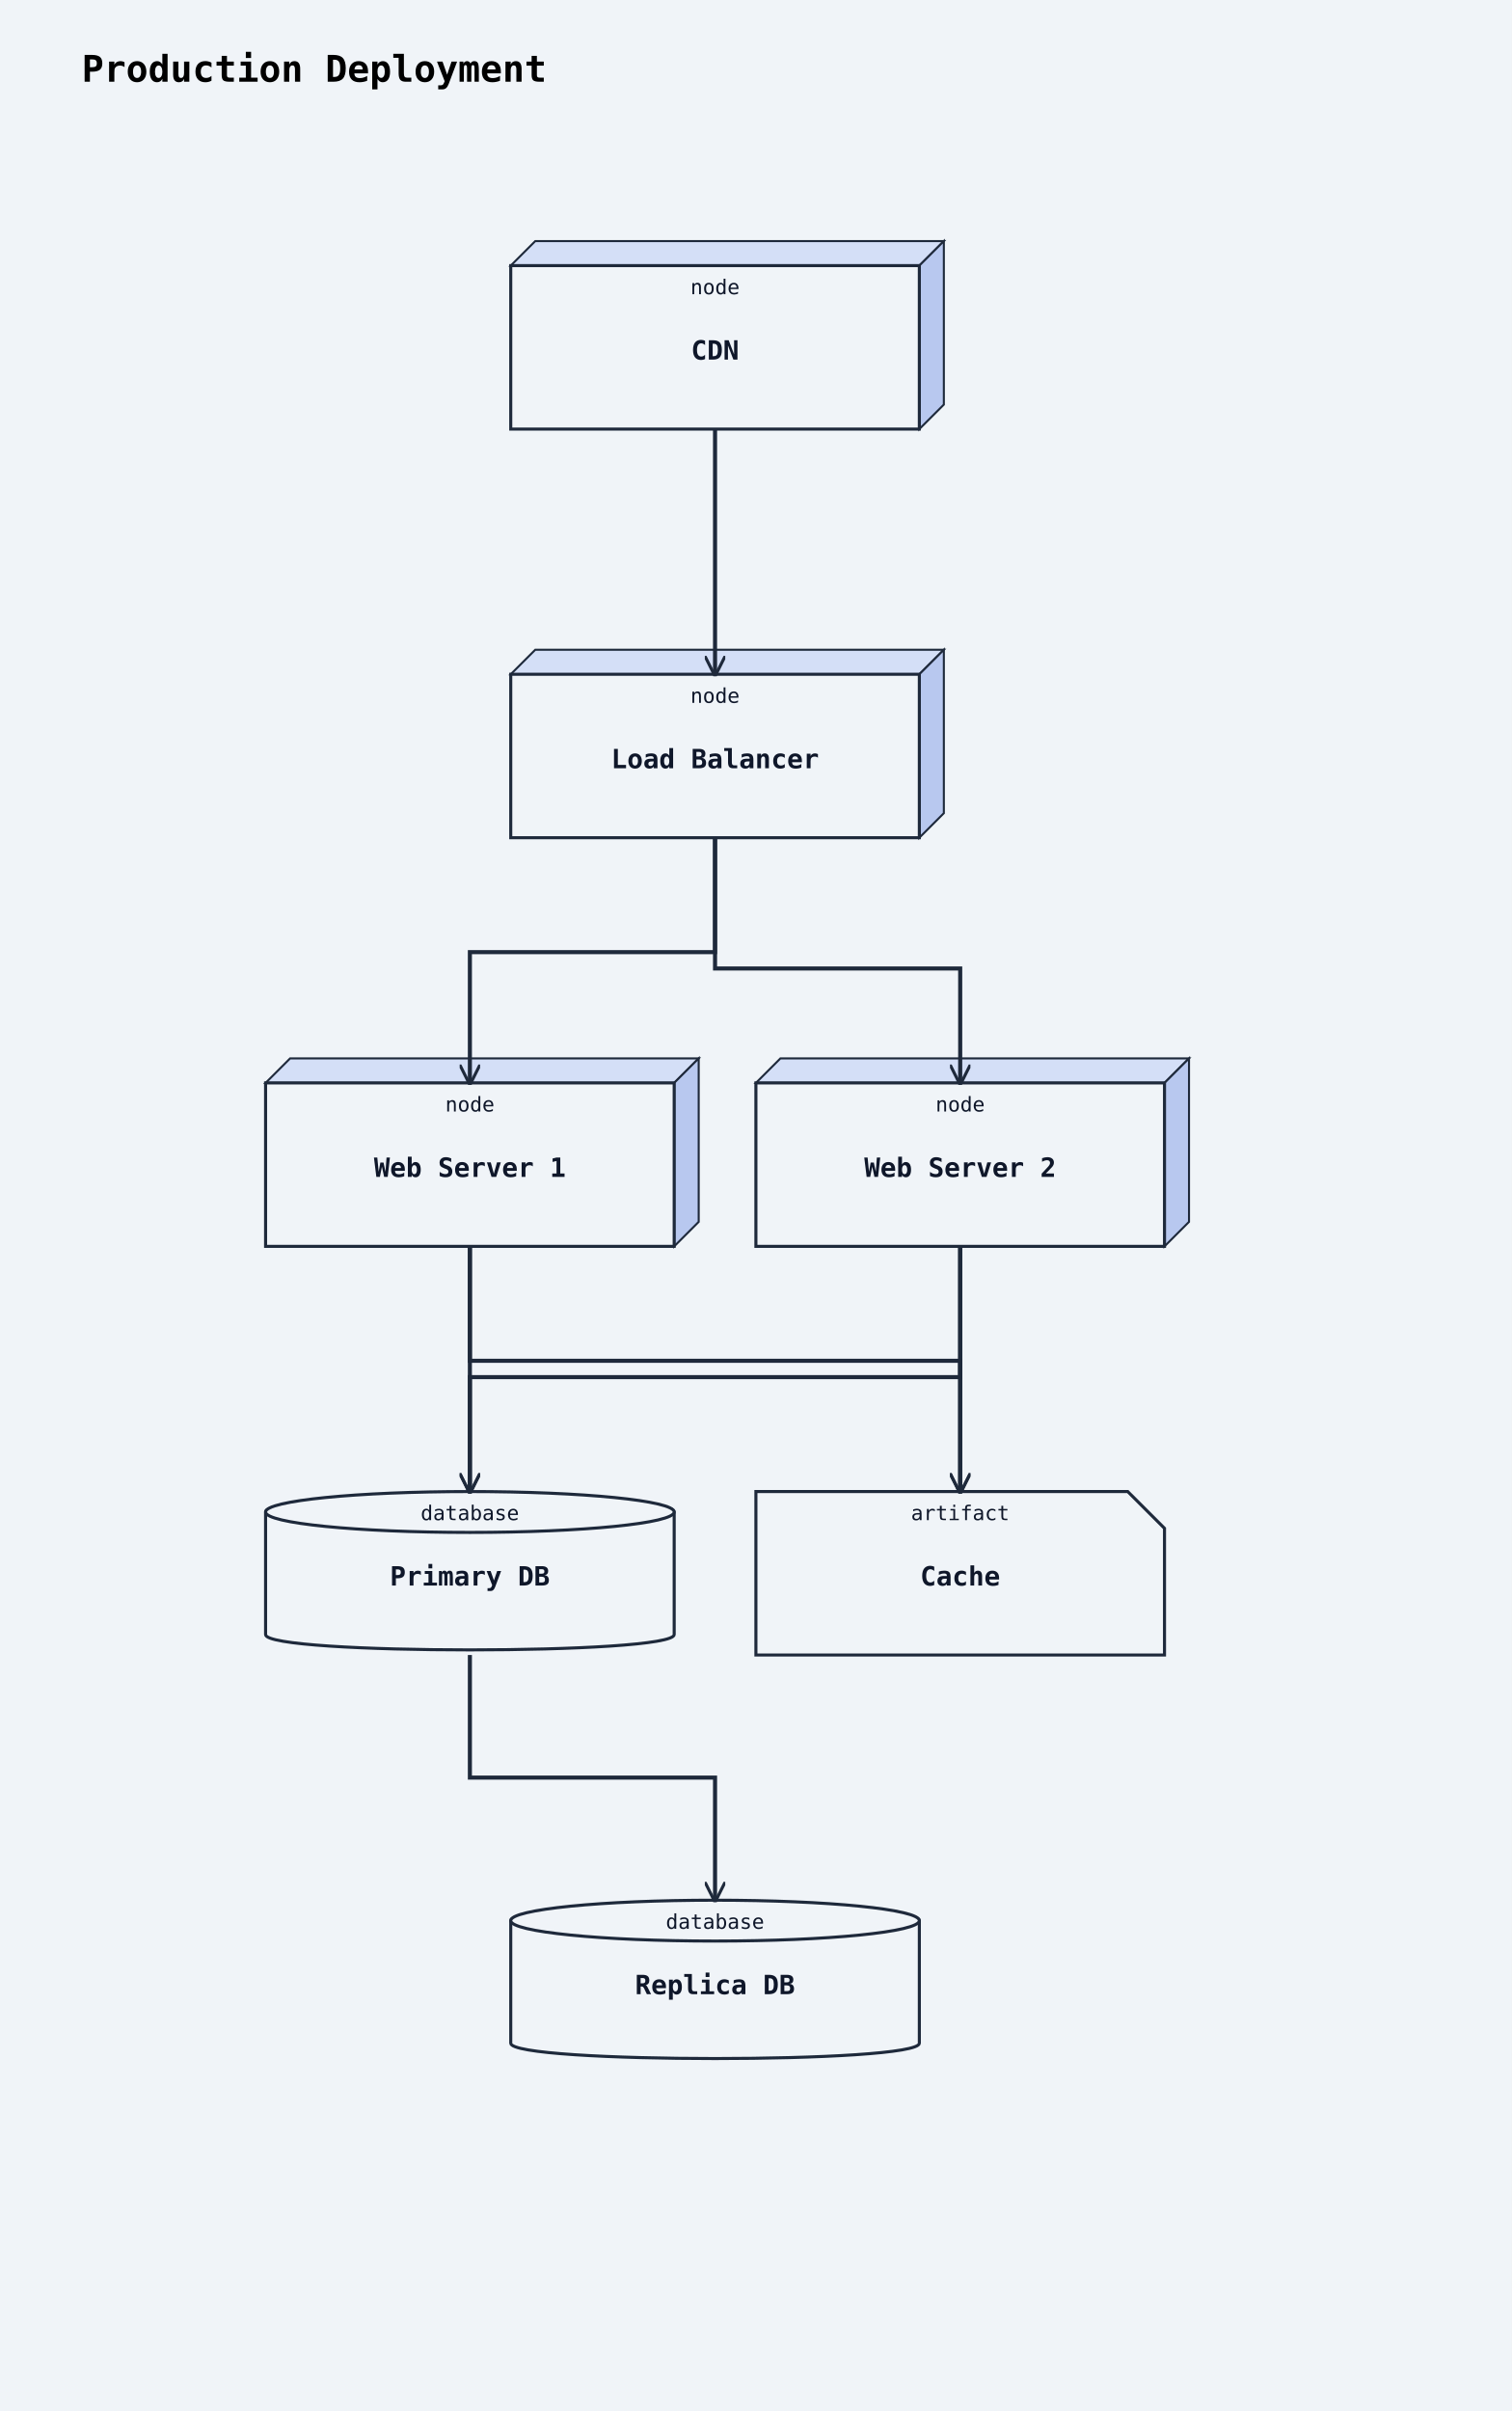
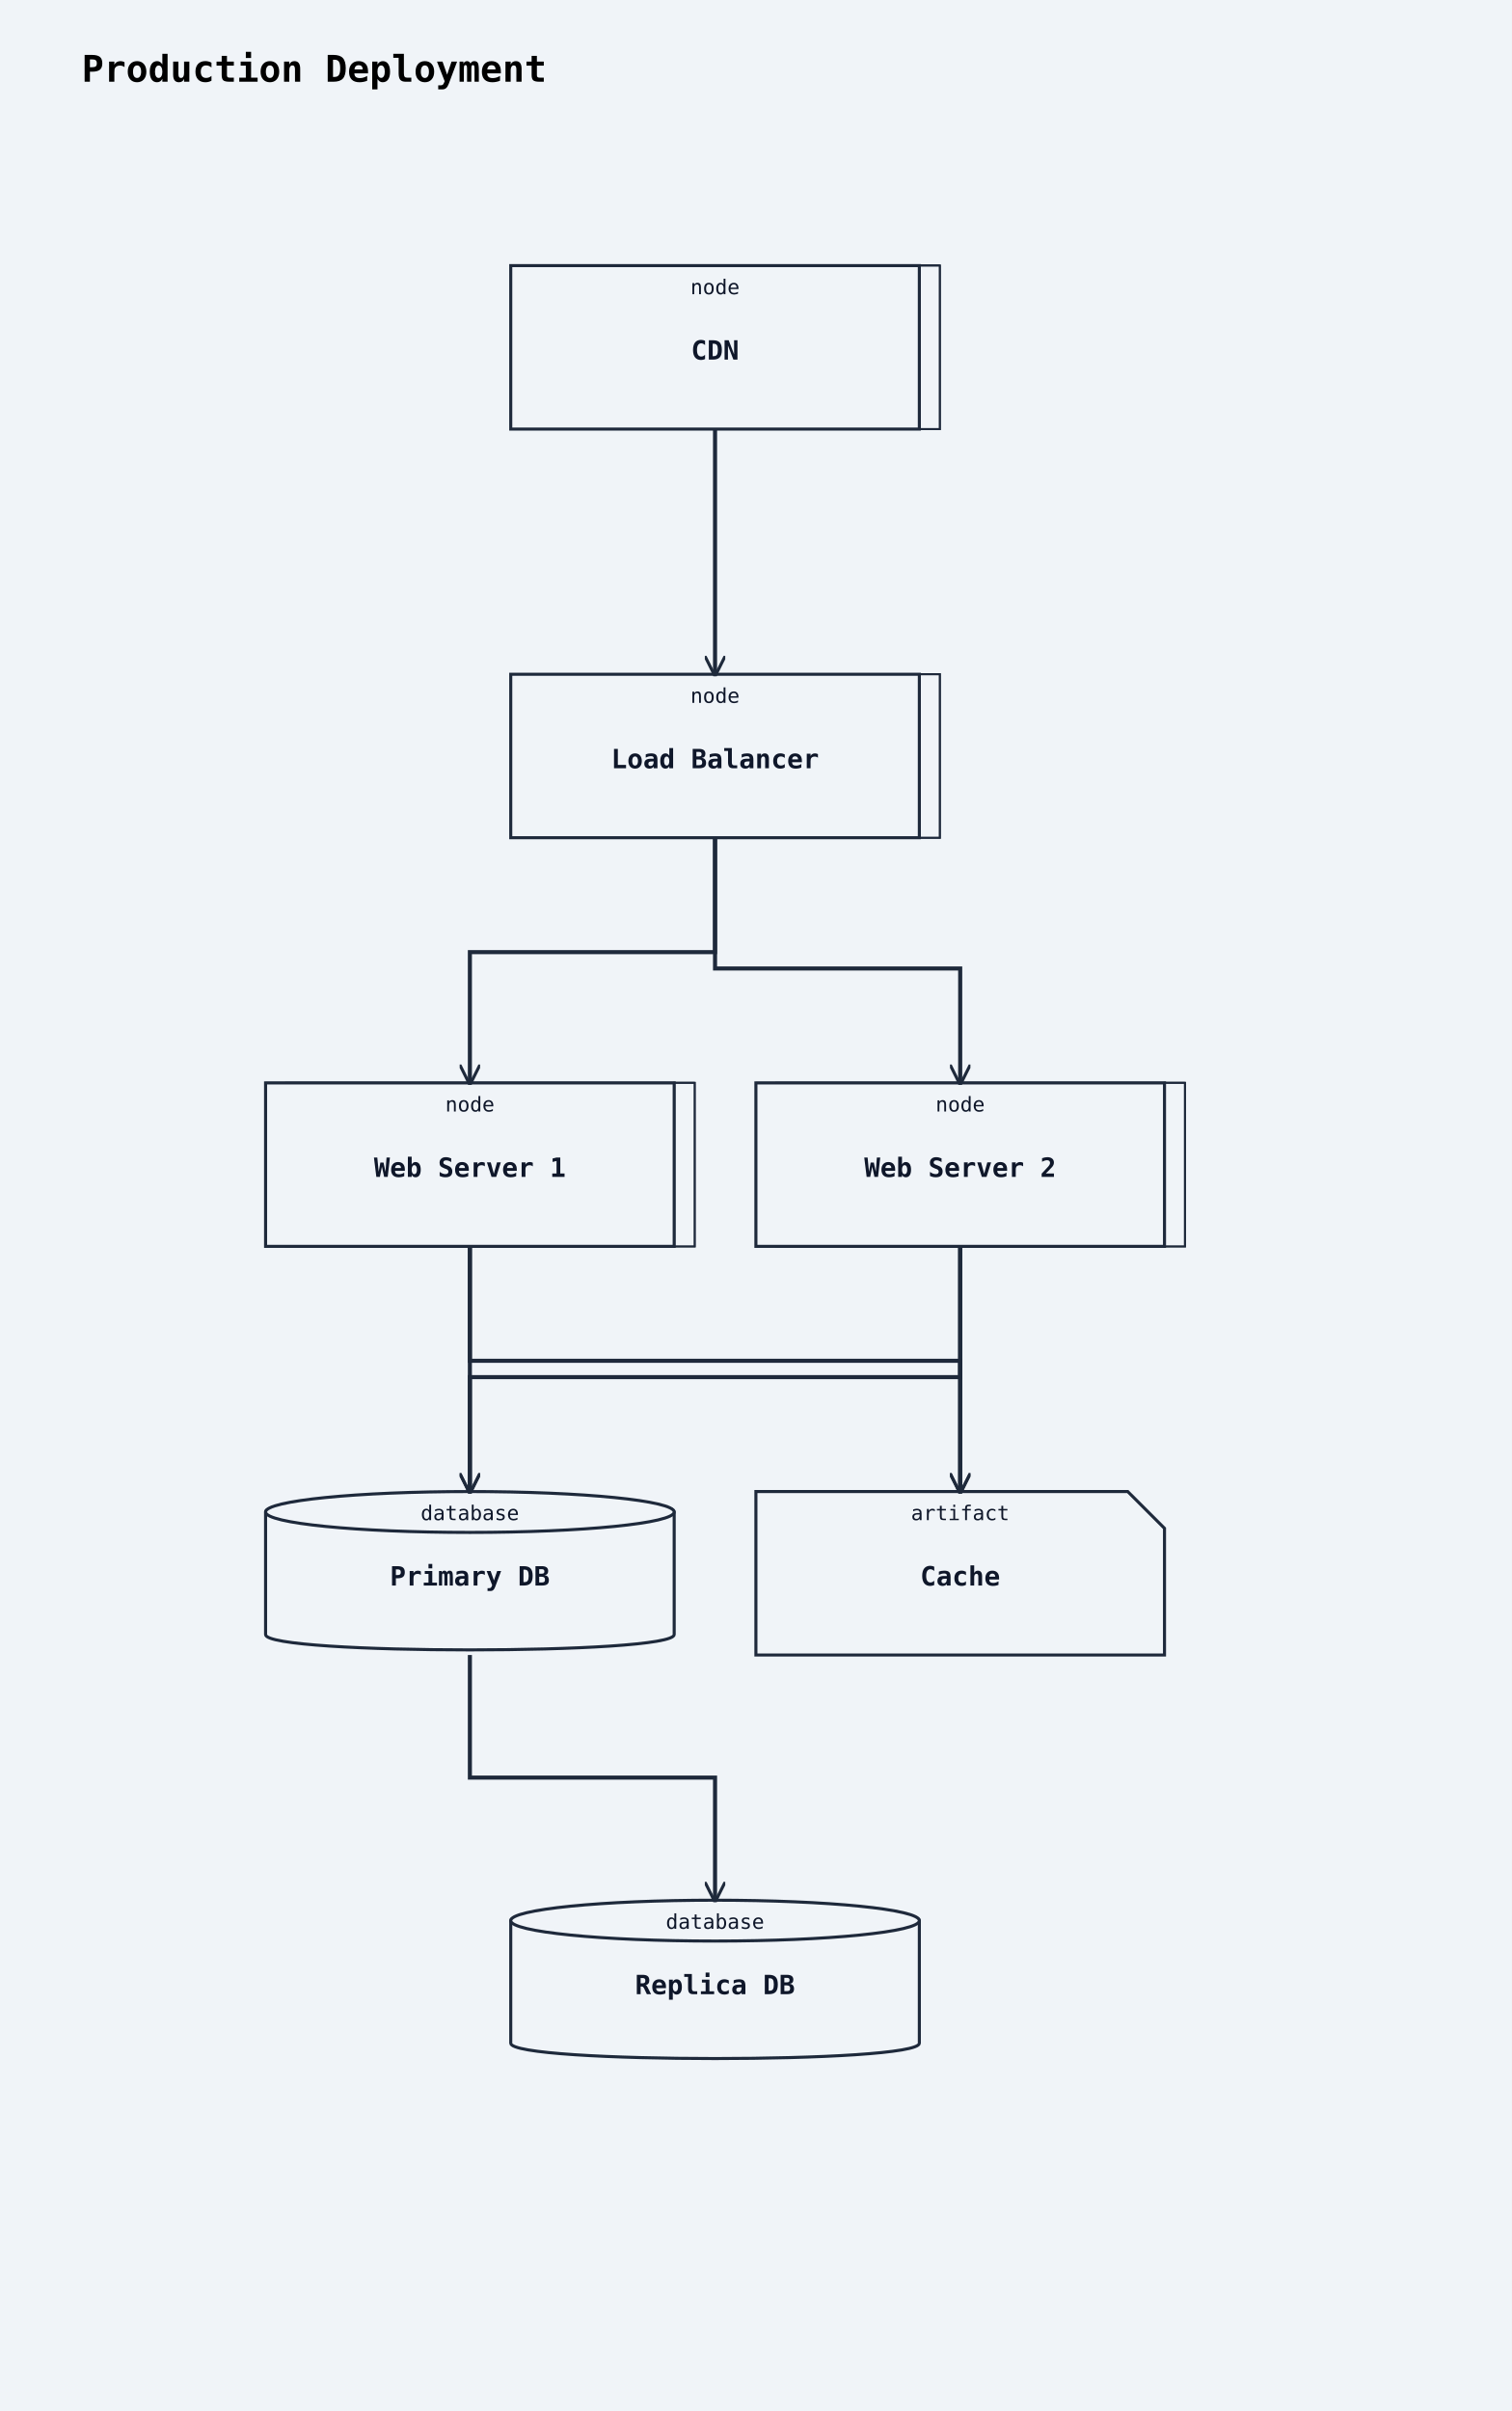
<svg xmlns="http://www.w3.org/2000/svg" width="740" height="1180" viewBox="0 0 740 1180">
  <rect width="100%" height="100%" fill="#f0f4f8" />
  <defs>
    <marker id="arrow-open" viewBox="0 0 10 10" refX="9" refY="5" markerWidth="10" markerHeight="10" markerUnits="userSpaceOnUse" orient="auto-start-reverse">
      <path d="M0,0 L10,5 L0,10" fill="none" stroke="#1e293b" stroke-width="1.5" />
    </marker>
    <marker id="arrow-triangle" viewBox="0 0 12 12" refX="11" refY="6" markerWidth="12" markerHeight="12" markerUnits="userSpaceOnUse" orient="auto-start-reverse">
      <polygon points="0,0 12,6 0,12" fill="#ffffff" stroke="#1e293b" stroke-width="1.5" fill-rule="nonzero" />
    </marker>
    <marker id="arrow-diamond-filled" viewBox="0 0 14 10" refX="13" refY="5" markerWidth="14" markerHeight="10" markerUnits="userSpaceOnUse" orient="auto-start-reverse">
      <path d="M0,5 L7,0 L14,5 L7,10 z" fill="#1e293b" stroke="#1e293b" stroke-width="1" />
    </marker>
    <marker id="arrow-diamond-open" viewBox="0 0 14 10" refX="13" refY="5" markerWidth="14" markerHeight="10" markerUnits="userSpaceOnUse" orient="auto-start-reverse">
      <path d="M0,5 L7,0 L14,5 L7,10 z" fill="#ffffff" stroke="#1e293b" stroke-width="1" />
    </marker>
  </defs>
  <text x="40" y="40" font-family="monospace" font-size="18" font-weight="600">Production Deployment</text>
-   <polygon points="250,130 262,118 462,118 450,130" fill="#d4dff7" stroke="#1e293b" stroke-width="1" />
-   <polygon points="450,130 462,118 462,198 450,210" fill="#b8c8ef" stroke="#1e293b" stroke-width="1" />
+   <polygon class="uml-node uml-deployment-shape" data-uml-kind="node" points="260,130 460,130 460,210 260,210" fill="#f0f4f8" stroke="#1e293b" stroke-width="1" />
+   <polygon points="250,130 260,130 460,130 450,130" fill="#f0f4f8" stroke="#1e293b" stroke-width="1" />
+   <polygon points="450,130 460,130 460,210 450,210" fill="#f0f4f8" stroke="#1e293b" stroke-width="1" />
  <rect class="uml-node uml-deployment-shape" data-uml-kind="node" x="250" y="130" width="200" height="80" fill="#f0f4f8" stroke="#1e293b" stroke-width="1.5" />
  <text x="350" y="176" text-anchor="middle" font-family="monospace" font-size="13" font-weight="600" fill="#0f172a">CDN</text>
  <text x="350" y="144" text-anchor="middle" font-family="monospace" font-size="10" fill="#0f172a">node</text>
-   <polygon points="250,330 262,318 462,318 450,330" fill="#d4dff7" stroke="#1e293b" stroke-width="1" />
-   <polygon points="450,330 462,318 462,398 450,410" fill="#b8c8ef" stroke="#1e293b" stroke-width="1" />
+   <polygon class="uml-node uml-deployment-shape" data-uml-kind="node" points="260,330 460,330 460,410 260,410" fill="#f0f4f8" stroke="#1e293b" stroke-width="1" />
+   <polygon points="250,330 260,330 460,330 450,330" fill="#f0f4f8" stroke="#1e293b" stroke-width="1" />
+   <polygon points="450,330 460,330 460,410 450,410" fill="#f0f4f8" stroke="#1e293b" stroke-width="1" />
  <rect class="uml-node uml-deployment-shape" data-uml-kind="node" x="250" y="330" width="200" height="80" fill="#f0f4f8" stroke="#1e293b" stroke-width="1.5" />
  <text x="350" y="376" text-anchor="middle" font-family="monospace" font-size="13" font-weight="600" fill="#0f172a">Load Balancer</text>
  <text x="350" y="344" text-anchor="middle" font-family="monospace" font-size="10" fill="#0f172a">node</text>
-   <polygon points="130,530 142,518 342,518 330,530" fill="#d4dff7" stroke="#1e293b" stroke-width="1" />
-   <polygon points="330,530 342,518 342,598 330,610" fill="#b8c8ef" stroke="#1e293b" stroke-width="1" />
+   <polygon class="uml-node uml-deployment-shape" data-uml-kind="node" points="140,530 340,530 340,610 140,610" fill="#f0f4f8" stroke="#1e293b" stroke-width="1" />
+   <polygon points="130,530 140,530 340,530 330,530" fill="#f0f4f8" stroke="#1e293b" stroke-width="1" />
+   <polygon points="330,530 340,530 340,610 330,610" fill="#f0f4f8" stroke="#1e293b" stroke-width="1" />
  <rect class="uml-node uml-deployment-shape" data-uml-kind="node" x="130" y="530" width="200" height="80" fill="#f0f4f8" stroke="#1e293b" stroke-width="1.5" />
  <text x="230" y="576" text-anchor="middle" font-family="monospace" font-size="13" font-weight="600" fill="#0f172a">Web Server 1</text>
  <text x="230" y="544" text-anchor="middle" font-family="monospace" font-size="10" fill="#0f172a">node</text>
-   <polygon points="370,530 382,518 582,518 570,530" fill="#d4dff7" stroke="#1e293b" stroke-width="1" />
-   <polygon points="570,530 582,518 582,598 570,610" fill="#b8c8ef" stroke="#1e293b" stroke-width="1" />
+   <polygon class="uml-node uml-deployment-shape" data-uml-kind="node" points="380,530 580,530 580,610 380,610" fill="#f0f4f8" stroke="#1e293b" stroke-width="1" />
+   <polygon points="370,530 380,530 580,530 570,530" fill="#f0f4f8" stroke="#1e293b" stroke-width="1" />
+   <polygon points="570,530 580,530 580,610 570,610" fill="#f0f4f8" stroke="#1e293b" stroke-width="1" />
  <rect class="uml-node uml-deployment-shape" data-uml-kind="node" x="370" y="530" width="200" height="80" fill="#f0f4f8" stroke="#1e293b" stroke-width="1.5" />
  <text x="470" y="576" text-anchor="middle" font-family="monospace" font-size="13" font-weight="600" fill="#0f172a">Web Server 2</text>
  <text x="470" y="544" text-anchor="middle" font-family="monospace" font-size="10" fill="#0f172a">node</text>
  <path class="uml-node uml-deployment-shape" data-uml-kind="database" d="M130,740 C130,730 330,730 330,740 L330,800 C330,810 130,810 130,800 Z" fill="#f0f4f8" stroke="#1e293b" stroke-width="1.5" />
  <ellipse cx="230" cy="740" rx="100" ry="10" fill="#f0f4f8" stroke="#1e293b" stroke-width="1.5" />
  <text x="230" y="776" text-anchor="middle" font-family="monospace" font-size="13" font-weight="600" fill="#0f172a">Primary DB</text>
  <text x="230" y="744" text-anchor="middle" font-family="monospace" font-size="10" fill="#0f172a">database</text>
  <path class="uml-node uml-deployment-shape" data-uml-kind="database" d="M250,940 C250,930 450,930 450,940 L450,1000 C450,1010 250,1010 250,1000 Z" fill="#f0f4f8" stroke="#1e293b" stroke-width="1.5" />
  <ellipse cx="350" cy="940" rx="100" ry="10" fill="#f0f4f8" stroke="#1e293b" stroke-width="1.5" />
  <text x="350" y="976" text-anchor="middle" font-family="monospace" font-size="13" font-weight="600" fill="#0f172a">Replica DB</text>
  <text x="350" y="944" text-anchor="middle" font-family="monospace" font-size="10" fill="#0f172a">database</text>
  <path class="uml-node uml-deployment-shape" data-uml-kind="artifact" d="M370,730 H552 L570 748 V810 H370 Z" fill="#f0f4f8" stroke="#1e293b" stroke-width="1.5" />
  <text x="470" y="776" text-anchor="middle" font-family="monospace" font-size="13" font-weight="600" fill="#0f172a">Cache</text>
  <text x="470" y="744" text-anchor="middle" font-family="monospace" font-size="10" fill="#0f172a">artifact</text>
  <polyline class="uml-relation" data-uml-from="CDN" data-uml-to="LB" data-uml-arrow="--&gt;" points="350,210 350,270 350,330" fill="none" stroke="#1e293b" stroke-width="2" marker-end="url(#arrow-open)" />
  <polyline class="uml-relation" data-uml-from="LB" data-uml-to="WS1" data-uml-arrow="--&gt;" points="350,410 350,466 230,466 230,530" fill="none" stroke="#1e293b" stroke-width="2" marker-end="url(#arrow-open)" />
  <polyline class="uml-relation" data-uml-from="LB" data-uml-to="WS2" data-uml-arrow="--&gt;" points="350,410 350,474 470,474 470,530" fill="none" stroke="#1e293b" stroke-width="2" marker-end="url(#arrow-open)" />
  <polyline class="uml-relation" data-uml-from="WS1" data-uml-to="PDB" data-uml-arrow="--&gt;" points="230,610 230,658 230,730" fill="none" stroke="#1e293b" stroke-width="2" marker-end="url(#arrow-open)" />
  <polyline class="uml-relation" data-uml-from="WS2" data-uml-to="PDB" data-uml-arrow="--&gt;" points="470,610 470,674 230,674 230,730" fill="none" stroke="#1e293b" stroke-width="2" marker-end="url(#arrow-open)" />
  <polyline class="uml-relation" data-uml-from="WS1" data-uml-to="Cache" data-uml-arrow="--&gt;" points="230,610 230,666 470,666 470,730" fill="none" stroke="#1e293b" stroke-width="2" marker-end="url(#arrow-open)" />
  <polyline class="uml-relation" data-uml-from="WS2" data-uml-to="Cache" data-uml-arrow="--&gt;" points="470,610 470,682 470,730" fill="none" stroke="#1e293b" stroke-width="2" marker-end="url(#arrow-open)" />
  <polyline class="uml-relation" data-uml-from="PDB" data-uml-to="RDB" data-uml-arrow="--&gt;" points="230,810 230,870 350,870 350,930" fill="none" stroke="#1e293b" stroke-width="2" marker-end="url(#arrow-open)" />
</svg>
